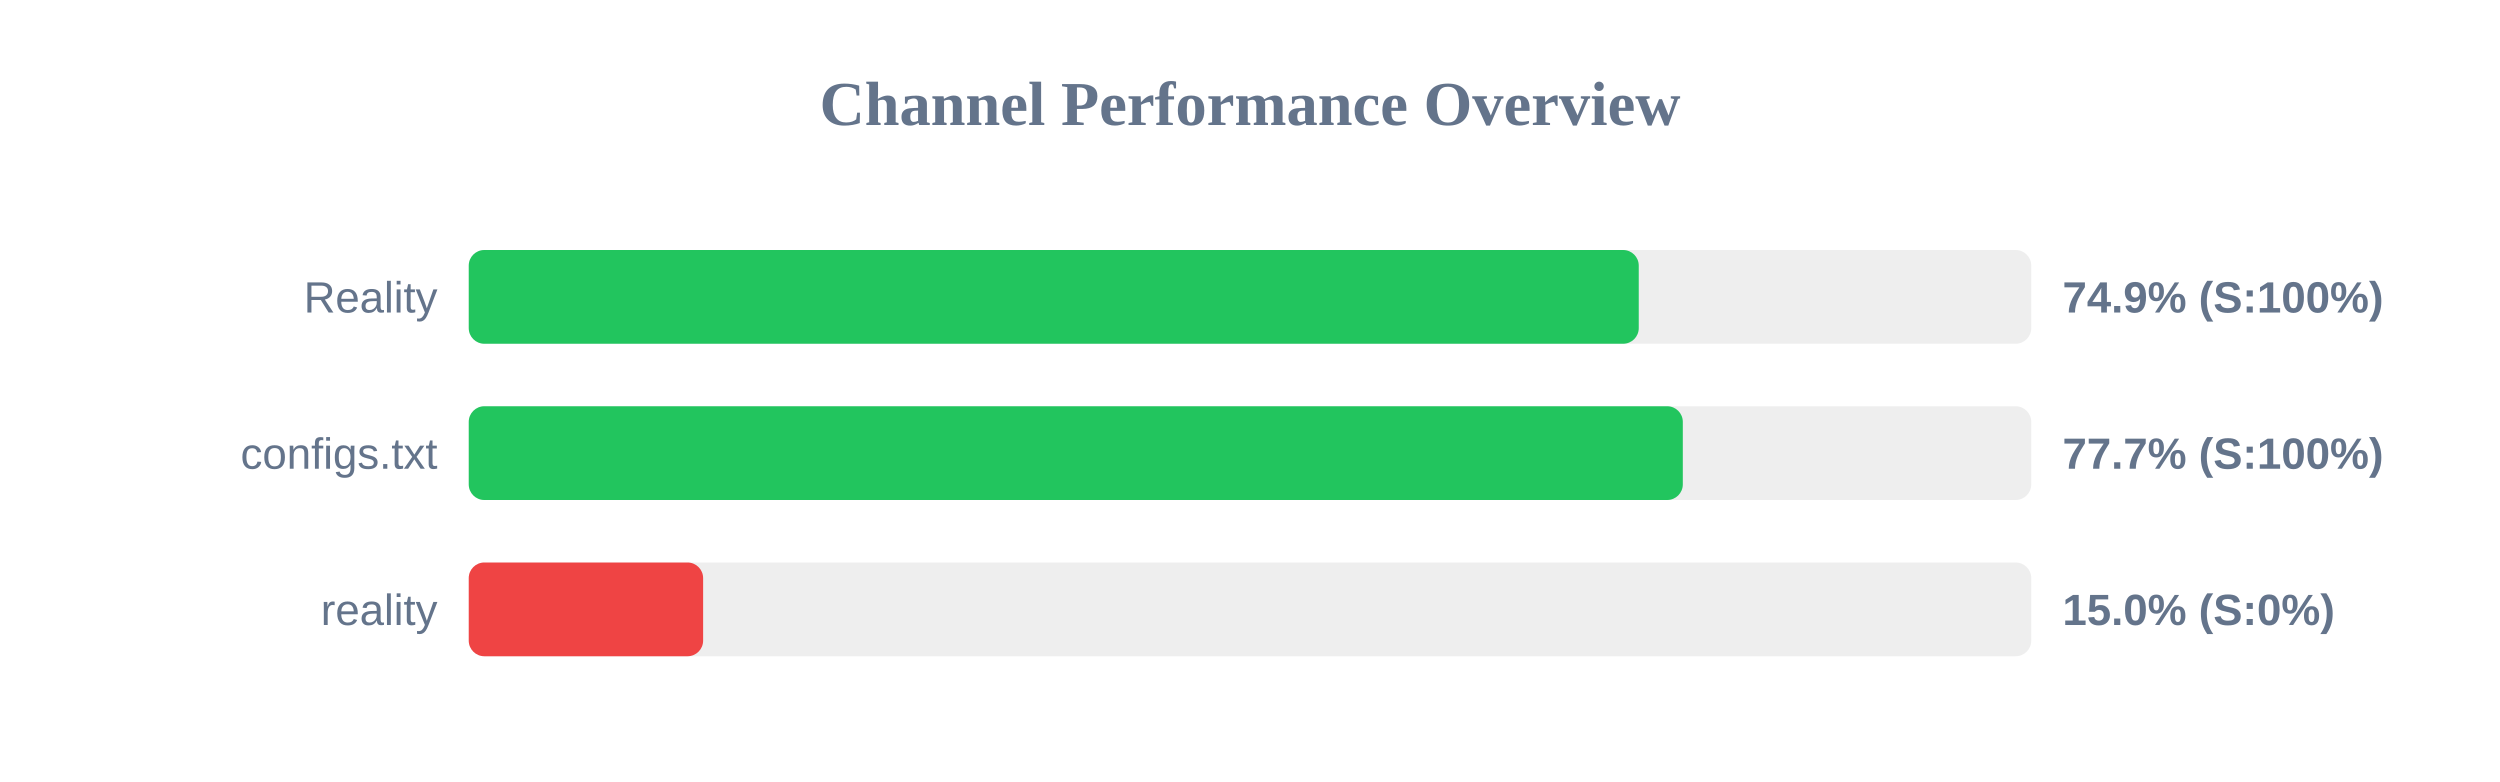
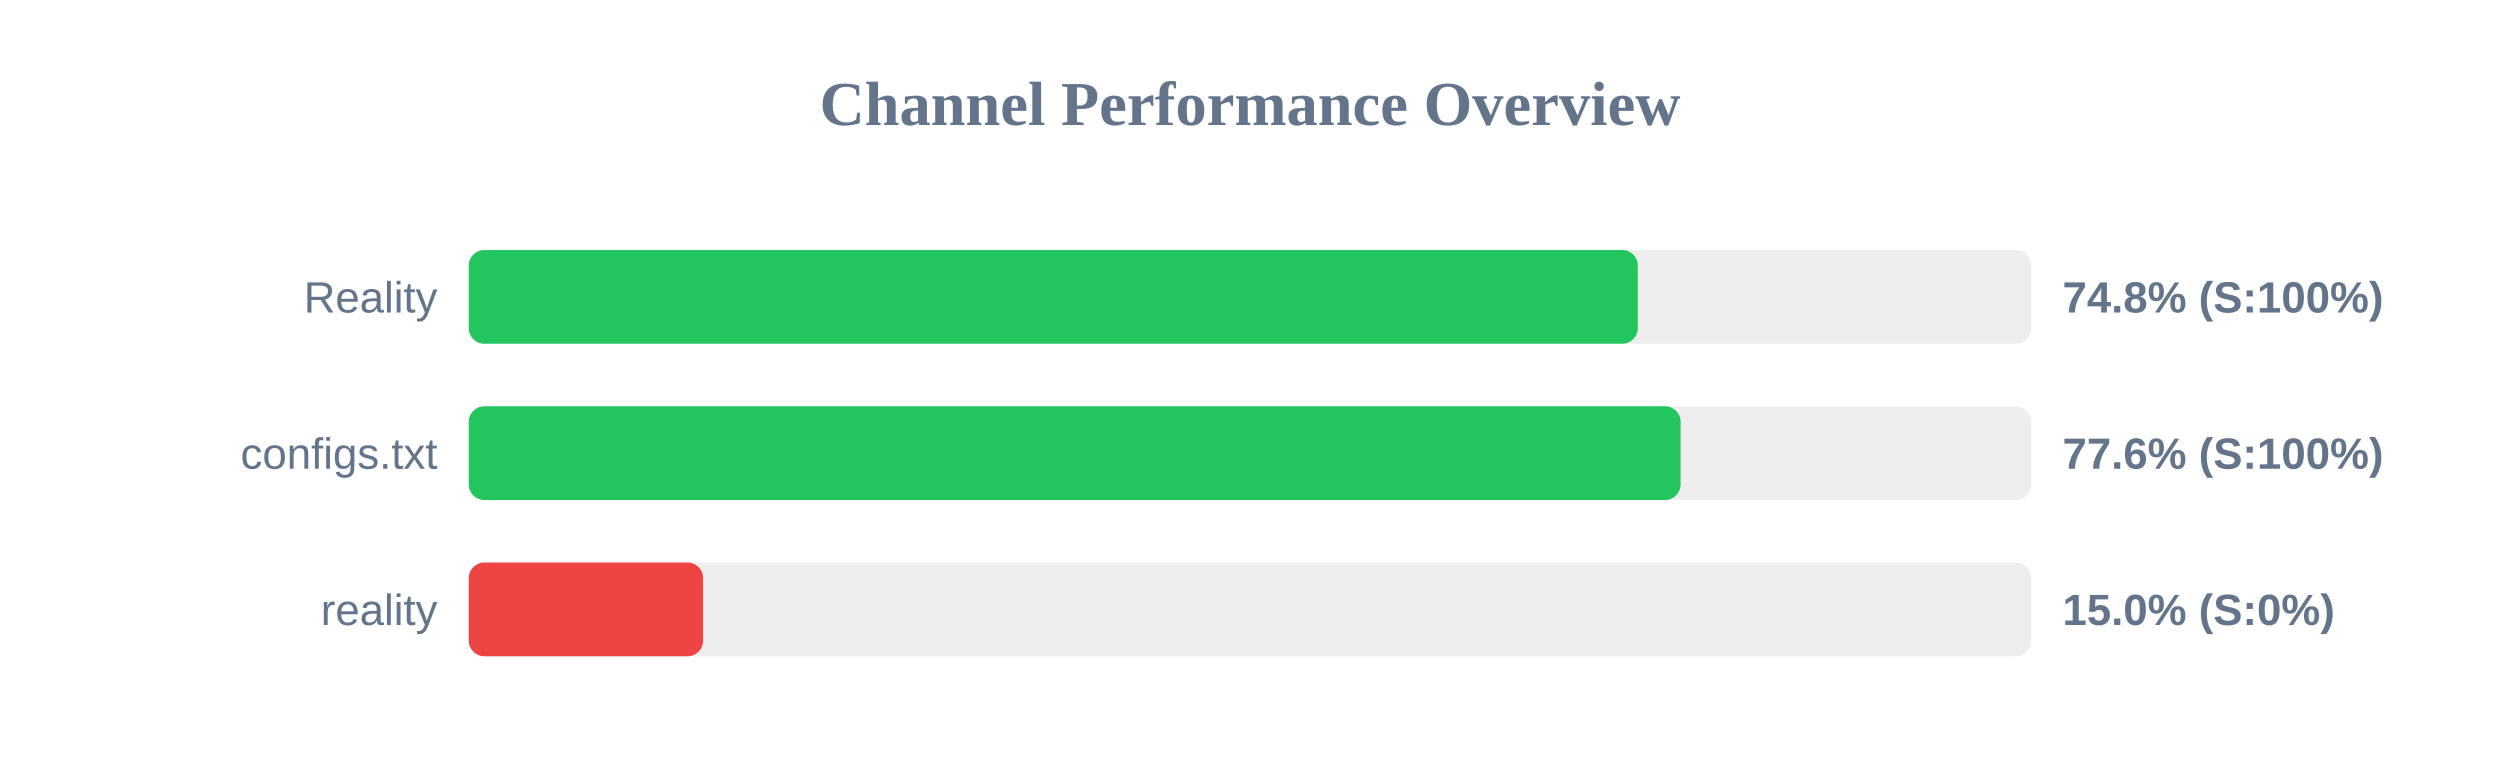
<svg xmlns="http://www.w3.org/2000/svg" width="800" height="250" version="1.1">
  <style>
        .row { font: 14px Arial; fill: #64748b; }
        .score { font: bold 14px Arial; fill: #64748b; }
    </style>
  <text x="400" y="40" text-anchor="middle" font-size="20px" font-weight="bold" fill="#64748b">Channel Performance Overview</text>
  <rect x="150" y="80" width="500" height="30" fill="#eee" rx="5" />
-   <rect x="150" y="80" width="374.4" height="30" fill="#22c55e" rx="5" />
+   <rect x="150" y="80" width="374.1" height="30" fill="#22c55e" rx="5" />
  <text x="140" y="100" text-anchor="end" class="row">Reality</text>
-   <text x="660" y="100" text-anchor="start" class="score">74.9% (S:100%)</text>
+   <text x="660" y="100" text-anchor="start" class="score">74.8% (S:100%)</text>
  <rect x="150" y="130" width="500" height="30" fill="#eee" rx="5" />
-   <rect x="150" y="130" width="388.5" height="30" fill="#22c55e" rx="5" />
+   <rect x="150" y="130" width="387.8" height="30" fill="#22c55e" rx="5" />
  <text x="140" y="150" text-anchor="end" class="row">configs.txt</text>
-   <text x="660" y="150" text-anchor="start" class="score">77.7% (S:100%)</text>
+   <text x="660" y="150" text-anchor="start" class="score">77.6% (S:100%)</text>
  <rect x="150" y="180" width="500" height="30" fill="#eee" rx="5" />
  <rect x="150" y="180" width="75.0" height="30" fill="#ef4444" rx="5" />
  <text x="140" y="200" text-anchor="end" class="row">reality</text>
  <text x="660" y="200" text-anchor="start" class="score">15.0% (S:0%)</text>
</svg>
